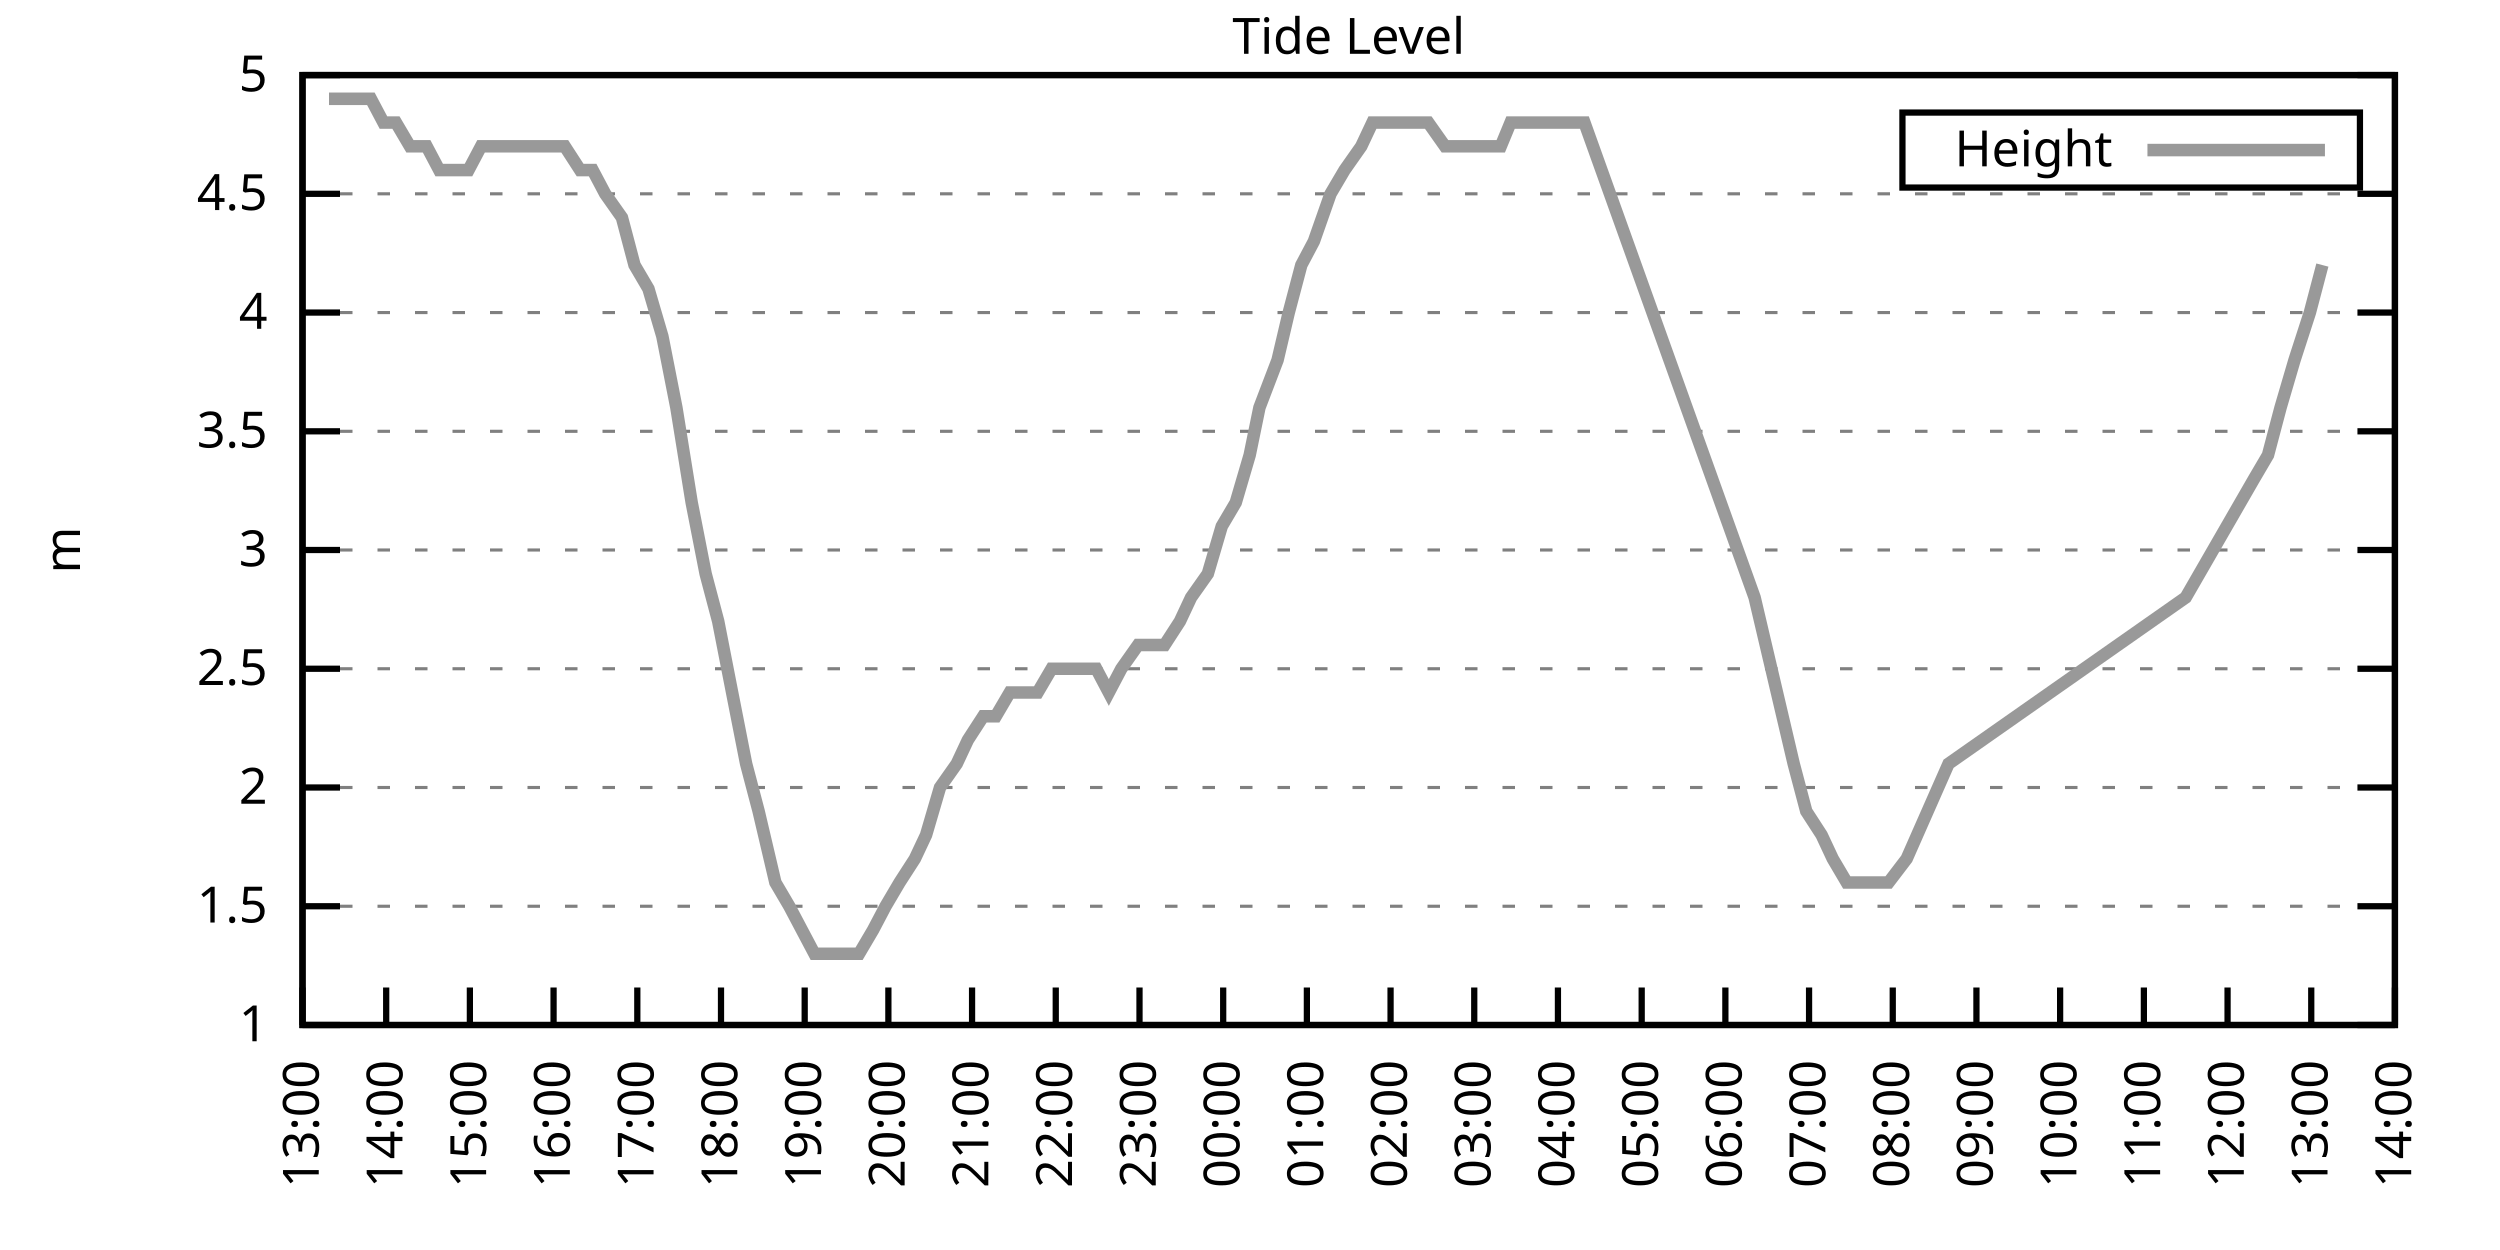
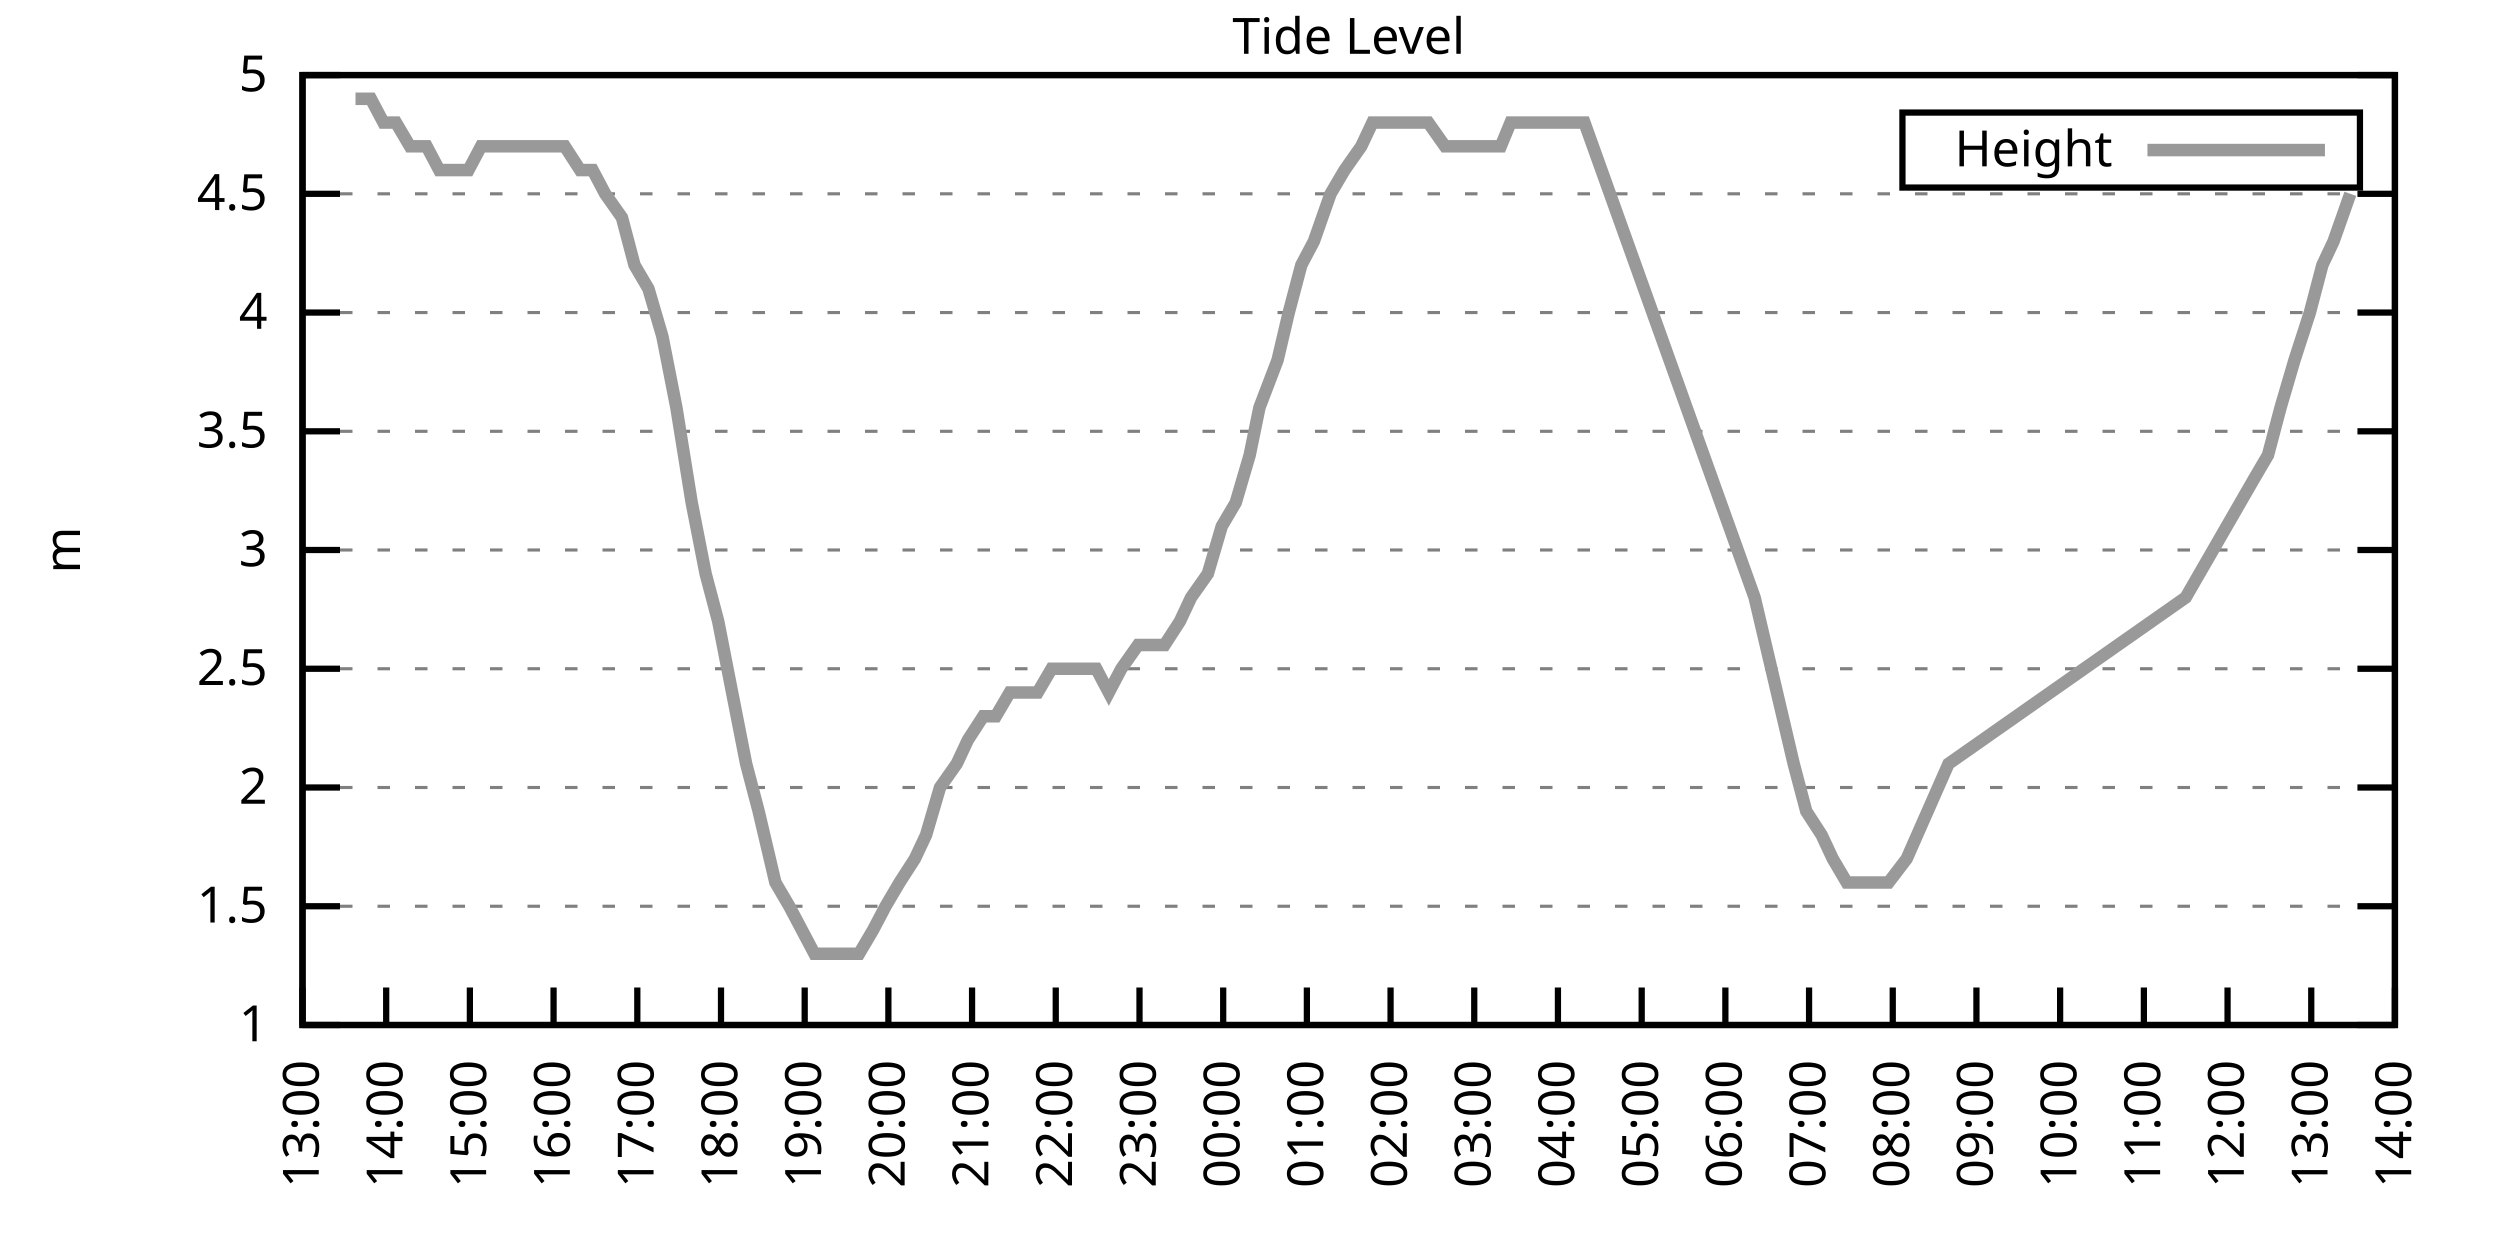
<svg xmlns="http://www.w3.org/2000/svg" xmlns:xlink="http://www.w3.org/1999/xlink" width="400" height="200" viewBox="0 0 400 200">
  <g id="gnuplot_canvas">
    <rect x="0" y="0" width="400" height="200" fill="none" />
    <defs>
      <circle id="gpDot" r="0.5" stroke-width="0.5" stroke="currentColor" />
      <path id="gpPt0" stroke-width="0.333" stroke="currentColor" d="M-1,0 h2 M0,-1 v2" />
      <path id="gpPt1" stroke-width="0.333" stroke="currentColor" d="M-1,-1 L1,1 M1,-1 L-1,1" />
      <path id="gpPt2" stroke-width="0.333" stroke="currentColor" d="M-1,0 L1,0 M0,-1 L0,1 M-1,-1 L1,1 M-1,1 L1,-1" />
      <rect id="gpPt3" stroke-width="0.333" stroke="currentColor" x="-1" y="-1" width="2" height="2" />
      <rect id="gpPt4" stroke-width="0.333" stroke="currentColor" fill="currentColor" x="-1" y="-1" width="2" height="2" />
      <circle id="gpPt5" stroke-width="0.333" stroke="currentColor" cx="0" cy="0" r="1" />
      <use xlink:href="#gpPt5" id="gpPt6" fill="currentColor" stroke="none" />
      <path id="gpPt7" stroke-width="0.333" stroke="currentColor" d="M0,-1.33 L-1.33,0.67 L1.33,0.67 z" />
      <use xlink:href="#gpPt7" id="gpPt8" fill="currentColor" stroke="none" />
      <use xlink:href="#gpPt7" id="gpPt9" stroke="currentColor" transform="rotate(180)" />
      <use xlink:href="#gpPt9" id="gpPt10" fill="currentColor" stroke="none" />
      <use xlink:href="#gpPt3" id="gpPt11" stroke="currentColor" transform="rotate(45)" />
      <use xlink:href="#gpPt11" id="gpPt12" fill="currentColor" stroke="none" />
      <path id="gpPt13" stroke-width="0.333" stroke="currentColor" d="M0,1.330 L1.265,0.411 L0.782,-1.067 L-0.782,-1.076 L-1.265,0.411 z" />
      <use xlink:href="#gpPt13" id="gpPt14" fill="currentColor" stroke="none" />
      <filter id="textbox" filterUnits="objectBoundingBox" x="0" y="0" height="1" width="1">
        <feFlood flood-color="white" flood-opacity="1" result="bgnd" />
        <feComposite in="SourceGraphic" in2="bgnd" operator="atop" />
      </filter>
      <filter id="greybox" filterUnits="objectBoundingBox" x="0" y="0" height="1" width="1">
        <feFlood flood-color="lightgrey" flood-opacity="1" result="grey" />
        <feComposite in="SourceGraphic" in2="grey" operator="atop" />
      </filter>
    </defs>
    <g fill="none" color="white" stroke="currentColor" stroke-width="1.00" stroke-linecap="butt" stroke-linejoin="miter">
</g>
    <g fill="none" color="black" stroke="currentColor" stroke-width="1.00" stroke-linecap="butt" stroke-linejoin="miter">
      <g stroke="none" shape-rendering="crispEdges">
        <polygon fill="rgb(255, 255, 255)" points="48.40,164.00 383.18,164.00 383.18,12.02 48.40,12.02 " />
      </g>
    </g>
    <g fill="none" color="black" stroke="currentColor" stroke-width="1.00" stroke-linecap="butt" stroke-linejoin="miter">
</g>
    <g fill="none" color="black" stroke="black" stroke-width="0.50" stroke-linecap="butt" stroke-linejoin="miter">
</g>
    <g fill="none" color="gray" stroke="currentColor" stroke-width="0.50" stroke-linecap="butt" stroke-linejoin="miter">
      <path stroke="gray" stroke-dasharray="2,4" class="gridline" d="M48.40,164.00 L383.19,164.00  " />
    </g>
    <g fill="none" color="gray" stroke="gray" stroke-width="1.00" stroke-linecap="butt" stroke-linejoin="miter">
</g>
    <g fill="none" color="black" stroke="currentColor" stroke-width="1.00" stroke-linecap="butt" stroke-linejoin="miter">
      <path stroke="black" d="M48.40,164.00 L54.40,164.00 M383.19,164.00 L377.19,164.00  " />
      <g transform="translate(42.80,166.60)" stroke="none" fill="black" font-family="Sans" font-size="8.00" text-anchor="end">
        <text>
          <tspan font-family="Sans"> 1</tspan>
        </text>
      </g>
    </g>
    <g fill="none" color="black" stroke="currentColor" stroke-width="1.00" stroke-linecap="butt" stroke-linejoin="miter">
</g>
    <g fill="none" color="black" stroke="black" stroke-width="0.50" stroke-linecap="butt" stroke-linejoin="miter">
</g>
    <g fill="none" color="gray" stroke="currentColor" stroke-width="0.50" stroke-linecap="butt" stroke-linejoin="miter">
      <path stroke="gray" stroke-dasharray="2,4" class="gridline" d="M48.40,145.00 L383.19,145.00  " />
    </g>
    <g fill="none" color="gray" stroke="gray" stroke-width="1.00" stroke-linecap="butt" stroke-linejoin="miter">
</g>
    <g fill="none" color="black" stroke="currentColor" stroke-width="1.00" stroke-linecap="butt" stroke-linejoin="miter">
      <path stroke="black" d="M48.40,145.00 L54.40,145.00 M383.19,145.00 L377.19,145.00  " />
      <g transform="translate(42.80,147.60)" stroke="none" fill="black" font-family="Sans" font-size="8.00" text-anchor="end">
        <text>
          <tspan font-family="Sans"> 1.5</tspan>
        </text>
      </g>
    </g>
    <g fill="none" color="black" stroke="currentColor" stroke-width="1.00" stroke-linecap="butt" stroke-linejoin="miter">
</g>
    <g fill="none" color="black" stroke="black" stroke-width="0.50" stroke-linecap="butt" stroke-linejoin="miter">
</g>
    <g fill="none" color="gray" stroke="currentColor" stroke-width="0.50" stroke-linecap="butt" stroke-linejoin="miter">
      <path stroke="gray" stroke-dasharray="2,4" class="gridline" d="M48.40,126.00 L383.19,126.00  " />
    </g>
    <g fill="none" color="gray" stroke="gray" stroke-width="1.00" stroke-linecap="butt" stroke-linejoin="miter">
</g>
    <g fill="none" color="black" stroke="currentColor" stroke-width="1.00" stroke-linecap="butt" stroke-linejoin="miter">
      <path stroke="black" d="M48.40,126.00 L54.40,126.00 M383.19,126.00 L377.19,126.00  " />
      <g transform="translate(42.80,128.60)" stroke="none" fill="black" font-family="Sans" font-size="8.00" text-anchor="end">
        <text>
          <tspan font-family="Sans"> 2</tspan>
        </text>
      </g>
    </g>
    <g fill="none" color="black" stroke="currentColor" stroke-width="1.00" stroke-linecap="butt" stroke-linejoin="miter">
</g>
    <g fill="none" color="black" stroke="black" stroke-width="0.50" stroke-linecap="butt" stroke-linejoin="miter">
</g>
    <g fill="none" color="gray" stroke="currentColor" stroke-width="0.50" stroke-linecap="butt" stroke-linejoin="miter">
      <path stroke="gray" stroke-dasharray="2,4" class="gridline" d="M48.40,107.00 L383.19,107.00  " />
    </g>
    <g fill="none" color="gray" stroke="gray" stroke-width="1.00" stroke-linecap="butt" stroke-linejoin="miter">
</g>
    <g fill="none" color="black" stroke="currentColor" stroke-width="1.00" stroke-linecap="butt" stroke-linejoin="miter">
      <path stroke="black" d="M48.40,107.00 L54.40,107.00 M383.19,107.00 L377.19,107.00  " />
      <g transform="translate(42.80,109.60)" stroke="none" fill="black" font-family="Sans" font-size="8.00" text-anchor="end">
        <text>
          <tspan font-family="Sans"> 2.5</tspan>
        </text>
      </g>
    </g>
    <g fill="none" color="black" stroke="currentColor" stroke-width="1.00" stroke-linecap="butt" stroke-linejoin="miter">
</g>
    <g fill="none" color="black" stroke="black" stroke-width="0.50" stroke-linecap="butt" stroke-linejoin="miter">
</g>
    <g fill="none" color="gray" stroke="currentColor" stroke-width="0.50" stroke-linecap="butt" stroke-linejoin="miter">
      <path stroke="gray" stroke-dasharray="2,4" class="gridline" d="M48.40,88.00 L383.19,88.00  " />
    </g>
    <g fill="none" color="gray" stroke="gray" stroke-width="1.00" stroke-linecap="butt" stroke-linejoin="miter">
</g>
    <g fill="none" color="black" stroke="currentColor" stroke-width="1.00" stroke-linecap="butt" stroke-linejoin="miter">
      <path stroke="black" d="M48.40,88.00 L54.40,88.00 M383.19,88.00 L377.19,88.00  " />
      <g transform="translate(42.80,90.60)" stroke="none" fill="black" font-family="Sans" font-size="8.00" text-anchor="end">
        <text>
          <tspan font-family="Sans"> 3</tspan>
        </text>
      </g>
    </g>
    <g fill="none" color="black" stroke="currentColor" stroke-width="1.00" stroke-linecap="butt" stroke-linejoin="miter">
</g>
    <g fill="none" color="black" stroke="black" stroke-width="0.50" stroke-linecap="butt" stroke-linejoin="miter">
</g>
    <g fill="none" color="gray" stroke="currentColor" stroke-width="0.50" stroke-linecap="butt" stroke-linejoin="miter">
      <path stroke="gray" stroke-dasharray="2,4" class="gridline" d="M48.40,69.01 L383.19,69.01  " />
    </g>
    <g fill="none" color="gray" stroke="gray" stroke-width="1.00" stroke-linecap="butt" stroke-linejoin="miter">
</g>
    <g fill="none" color="black" stroke="currentColor" stroke-width="1.00" stroke-linecap="butt" stroke-linejoin="miter">
      <path stroke="black" d="M48.40,69.01 L54.40,69.01 M383.19,69.01 L377.19,69.01  " />
      <g transform="translate(42.80,71.61)" stroke="none" fill="black" font-family="Sans" font-size="8.00" text-anchor="end">
        <text>
          <tspan font-family="Sans"> 3.5</tspan>
        </text>
      </g>
    </g>
    <g fill="none" color="black" stroke="currentColor" stroke-width="1.00" stroke-linecap="butt" stroke-linejoin="miter">
</g>
    <g fill="none" color="black" stroke="black" stroke-width="0.50" stroke-linecap="butt" stroke-linejoin="miter">
</g>
    <g fill="none" color="gray" stroke="currentColor" stroke-width="0.50" stroke-linecap="butt" stroke-linejoin="miter">
      <path stroke="gray" stroke-dasharray="2,4" class="gridline" d="M48.40,50.01 L383.19,50.01  " />
    </g>
    <g fill="none" color="gray" stroke="gray" stroke-width="1.00" stroke-linecap="butt" stroke-linejoin="miter">
</g>
    <g fill="none" color="black" stroke="currentColor" stroke-width="1.00" stroke-linecap="butt" stroke-linejoin="miter">
      <path stroke="black" d="M48.40,50.01 L54.40,50.01 M383.19,50.01 L377.19,50.01  " />
      <g transform="translate(42.80,52.61)" stroke="none" fill="black" font-family="Sans" font-size="8.00" text-anchor="end">
        <text>
          <tspan font-family="Sans"> 4</tspan>
        </text>
      </g>
    </g>
    <g fill="none" color="black" stroke="currentColor" stroke-width="1.00" stroke-linecap="butt" stroke-linejoin="miter">
</g>
    <g fill="none" color="black" stroke="black" stroke-width="0.50" stroke-linecap="butt" stroke-linejoin="miter">
</g>
    <g fill="none" color="gray" stroke="currentColor" stroke-width="0.50" stroke-linecap="butt" stroke-linejoin="miter">
      <path stroke="gray" stroke-dasharray="2,4" class="gridline" d="M48.40,31.01 L383.19,31.01  " />
    </g>
    <g fill="none" color="gray" stroke="gray" stroke-width="1.00" stroke-linecap="butt" stroke-linejoin="miter">
</g>
    <g fill="none" color="black" stroke="currentColor" stroke-width="1.00" stroke-linecap="butt" stroke-linejoin="miter">
      <path stroke="black" d="M48.40,31.01 L54.40,31.01 M383.19,31.01 L377.19,31.01  " />
      <g transform="translate(42.80,33.61)" stroke="none" fill="black" font-family="Sans" font-size="8.00" text-anchor="end">
        <text>
          <tspan font-family="Sans"> 4.5</tspan>
        </text>
      </g>
    </g>
    <g fill="none" color="black" stroke="currentColor" stroke-width="1.00" stroke-linecap="butt" stroke-linejoin="miter">
</g>
    <g fill="none" color="black" stroke="black" stroke-width="0.50" stroke-linecap="butt" stroke-linejoin="miter">
</g>
    <g fill="none" color="gray" stroke="currentColor" stroke-width="0.50" stroke-linecap="butt" stroke-linejoin="miter">
      <path stroke="gray" stroke-dasharray="2,4" class="gridline" d="M48.40,12.01 L383.19,12.01  " />
    </g>
    <g fill="none" color="gray" stroke="gray" stroke-width="1.00" stroke-linecap="butt" stroke-linejoin="miter">
</g>
    <g fill="none" color="black" stroke="currentColor" stroke-width="1.00" stroke-linecap="butt" stroke-linejoin="miter">
      <path stroke="black" d="M48.40,12.01 L54.40,12.01 M383.19,12.01 L377.19,12.01  " />
      <g transform="translate(42.80,14.61)" stroke="none" fill="black" font-family="Sans" font-size="8.00" text-anchor="end">
        <text>
          <tspan font-family="Sans"> 5</tspan>
        </text>
      </g>
    </g>
    <g fill="none" color="black" stroke="currentColor" stroke-width="1.00" stroke-linecap="butt" stroke-linejoin="miter">
      <path stroke="black" d="M48.40,164.00 L48.40,158.00  " />
      <g transform="translate(51.00,169.60) rotate(270.00)" stroke="none" fill="black" font-family="Sans" font-size="8.00" text-anchor="end">
        <text>
          <tspan font-family="Sans">13:00</tspan>
        </text>
      </g>
    </g>
    <g fill="none" color="black" stroke="currentColor" stroke-width="1.00" stroke-linecap="butt" stroke-linejoin="miter">
      <path stroke="black" d="M61.79,164.00 L61.79,158.00  " />
      <g transform="translate(64.39,169.60) rotate(270.00)" stroke="none" fill="black" font-family="Sans" font-size="8.00" text-anchor="end">
        <text>
          <tspan font-family="Sans">14:00</tspan>
        </text>
      </g>
    </g>
    <g fill="none" color="black" stroke="currentColor" stroke-width="1.00" stroke-linecap="butt" stroke-linejoin="miter">
      <path stroke="black" d="M75.18,164.00 L75.18,158.00  " />
      <g transform="translate(77.78,169.60) rotate(270.00)" stroke="none" fill="black" font-family="Sans" font-size="8.00" text-anchor="end">
        <text>
          <tspan font-family="Sans">15:00</tspan>
        </text>
      </g>
    </g>
    <g fill="none" color="black" stroke="currentColor" stroke-width="1.00" stroke-linecap="butt" stroke-linejoin="miter">
      <path stroke="black" d="M88.57,164.00 L88.57,158.00  " />
      <g transform="translate(91.17,169.60) rotate(270.00)" stroke="none" fill="black" font-family="Sans" font-size="8.00" text-anchor="end">
        <text>
          <tspan font-family="Sans">16:00</tspan>
        </text>
      </g>
    </g>
    <g fill="none" color="black" stroke="currentColor" stroke-width="1.00" stroke-linecap="butt" stroke-linejoin="miter">
      <path stroke="black" d="M101.97,164.00 L101.97,158.00  " />
      <g transform="translate(104.57,169.60) rotate(270.00)" stroke="none" fill="black" font-family="Sans" font-size="8.00" text-anchor="end">
        <text>
          <tspan font-family="Sans">17:00</tspan>
        </text>
      </g>
    </g>
    <g fill="none" color="black" stroke="currentColor" stroke-width="1.00" stroke-linecap="butt" stroke-linejoin="miter">
      <path stroke="black" d="M115.36,164.00 L115.36,158.00  " />
      <g transform="translate(117.96,169.60) rotate(270.00)" stroke="none" fill="black" font-family="Sans" font-size="8.00" text-anchor="end">
        <text>
          <tspan font-family="Sans">18:00</tspan>
        </text>
      </g>
    </g>
    <g fill="none" color="black" stroke="currentColor" stroke-width="1.00" stroke-linecap="butt" stroke-linejoin="miter">
      <path stroke="black" d="M128.75,164.00 L128.75,158.00  " />
      <g transform="translate(131.35,169.60) rotate(270.00)" stroke="none" fill="black" font-family="Sans" font-size="8.00" text-anchor="end">
        <text>
          <tspan font-family="Sans">19:00</tspan>
        </text>
      </g>
    </g>
    <g fill="none" color="black" stroke="currentColor" stroke-width="1.00" stroke-linecap="butt" stroke-linejoin="miter">
      <path stroke="black" d="M142.14,164.00 L142.14,158.00  " />
      <g transform="translate(144.74,169.60) rotate(270.00)" stroke="none" fill="black" font-family="Sans" font-size="8.00" text-anchor="end">
        <text>
          <tspan font-family="Sans">20:00</tspan>
        </text>
      </g>
    </g>
    <g fill="none" color="black" stroke="currentColor" stroke-width="1.00" stroke-linecap="butt" stroke-linejoin="miter">
      <path stroke="black" d="M155.53,164.00 L155.53,158.00  " />
      <g transform="translate(158.13,169.60) rotate(270.00)" stroke="none" fill="black" font-family="Sans" font-size="8.00" text-anchor="end">
        <text>
          <tspan font-family="Sans">21:00</tspan>
        </text>
      </g>
    </g>
    <g fill="none" color="black" stroke="currentColor" stroke-width="1.00" stroke-linecap="butt" stroke-linejoin="miter">
      <path stroke="black" d="M168.92,164.00 L168.92,158.00  " />
      <g transform="translate(171.52,169.60) rotate(270.00)" stroke="none" fill="black" font-family="Sans" font-size="8.00" text-anchor="end">
        <text>
          <tspan font-family="Sans">22:00</tspan>
        </text>
      </g>
    </g>
    <g fill="none" color="black" stroke="currentColor" stroke-width="1.00" stroke-linecap="butt" stroke-linejoin="miter">
      <path stroke="black" d="M182.32,164.00 L182.32,158.00  " />
      <g transform="translate(184.92,169.60) rotate(270.00)" stroke="none" fill="black" font-family="Sans" font-size="8.00" text-anchor="end">
        <text>
          <tspan font-family="Sans">23:00</tspan>
        </text>
      </g>
    </g>
    <g fill="none" color="black" stroke="currentColor" stroke-width="1.00" stroke-linecap="butt" stroke-linejoin="miter">
      <path stroke="black" d="M195.71,164.00 L195.71,158.00  " />
      <g transform="translate(198.31,169.60) rotate(270.00)" stroke="none" fill="black" font-family="Sans" font-size="8.00" text-anchor="end">
        <text>
          <tspan font-family="Sans">00:00</tspan>
        </text>
      </g>
    </g>
    <g fill="none" color="black" stroke="currentColor" stroke-width="1.00" stroke-linecap="butt" stroke-linejoin="miter">
      <path stroke="black" d="M209.10,164.00 L209.10,158.00  " />
      <g transform="translate(211.70,169.60) rotate(270.00)" stroke="none" fill="black" font-family="Sans" font-size="8.00" text-anchor="end">
        <text>
          <tspan font-family="Sans">01:00</tspan>
        </text>
      </g>
    </g>
    <g fill="none" color="black" stroke="currentColor" stroke-width="1.00" stroke-linecap="butt" stroke-linejoin="miter">
      <path stroke="black" d="M222.49,164.00 L222.49,158.00  " />
      <g transform="translate(225.09,169.60) rotate(270.00)" stroke="none" fill="black" font-family="Sans" font-size="8.00" text-anchor="end">
        <text>
          <tspan font-family="Sans">02:00</tspan>
        </text>
      </g>
    </g>
    <g fill="none" color="black" stroke="currentColor" stroke-width="1.00" stroke-linecap="butt" stroke-linejoin="miter">
      <path stroke="black" d="M235.88,164.00 L235.88,158.00  " />
      <g transform="translate(238.48,169.60) rotate(270.00)" stroke="none" fill="black" font-family="Sans" font-size="8.00" text-anchor="end">
        <text>
          <tspan font-family="Sans">03:00</tspan>
        </text>
      </g>
    </g>
    <g fill="none" color="black" stroke="currentColor" stroke-width="1.00" stroke-linecap="butt" stroke-linejoin="miter">
      <path stroke="black" d="M249.27,164.00 L249.27,158.00  " />
      <g transform="translate(251.87,169.60) rotate(270.00)" stroke="none" fill="black" font-family="Sans" font-size="8.00" text-anchor="end">
        <text>
          <tspan font-family="Sans">04:00</tspan>
        </text>
      </g>
    </g>
    <g fill="none" color="black" stroke="currentColor" stroke-width="1.00" stroke-linecap="butt" stroke-linejoin="miter">
      <path stroke="black" d="M262.67,164.00 L262.67,158.00  " />
      <g transform="translate(265.27,169.60) rotate(270.00)" stroke="none" fill="black" font-family="Sans" font-size="8.00" text-anchor="end">
        <text>
          <tspan font-family="Sans">05:00</tspan>
        </text>
      </g>
    </g>
    <g fill="none" color="black" stroke="currentColor" stroke-width="1.00" stroke-linecap="butt" stroke-linejoin="miter">
      <path stroke="black" d="M276.06,164.00 L276.06,158.00  " />
      <g transform="translate(278.66,169.60) rotate(270.00)" stroke="none" fill="black" font-family="Sans" font-size="8.00" text-anchor="end">
        <text>
          <tspan font-family="Sans">06:00</tspan>
        </text>
      </g>
    </g>
    <g fill="none" color="black" stroke="currentColor" stroke-width="1.00" stroke-linecap="butt" stroke-linejoin="miter">
      <path stroke="black" d="M289.45,164.00 L289.45,158.00  " />
      <g transform="translate(292.05,169.60) rotate(270.00)" stroke="none" fill="black" font-family="Sans" font-size="8.00" text-anchor="end">
        <text>
          <tspan font-family="Sans">07:00</tspan>
        </text>
      </g>
    </g>
    <g fill="none" color="black" stroke="currentColor" stroke-width="1.00" stroke-linecap="butt" stroke-linejoin="miter">
      <path stroke="black" d="M302.84,164.00 L302.84,158.00  " />
      <g transform="translate(305.44,169.60) rotate(270.00)" stroke="none" fill="black" font-family="Sans" font-size="8.00" text-anchor="end">
        <text>
          <tspan font-family="Sans">08:00</tspan>
        </text>
      </g>
    </g>
    <g fill="none" color="black" stroke="currentColor" stroke-width="1.00" stroke-linecap="butt" stroke-linejoin="miter">
      <path stroke="black" d="M316.23,164.00 L316.23,158.00  " />
      <g transform="translate(318.83,169.60) rotate(270.00)" stroke="none" fill="black" font-family="Sans" font-size="8.00" text-anchor="end">
        <text>
          <tspan font-family="Sans">09:00</tspan>
        </text>
      </g>
    </g>
    <g fill="none" color="black" stroke="currentColor" stroke-width="1.00" stroke-linecap="butt" stroke-linejoin="miter">
      <path stroke="black" d="M329.62,164.00 L329.62,158.00  " />
      <g transform="translate(332.22,169.60) rotate(270.00)" stroke="none" fill="black" font-family="Sans" font-size="8.00" text-anchor="end">
        <text>
          <tspan font-family="Sans">10:00</tspan>
        </text>
      </g>
    </g>
    <g fill="none" color="black" stroke="currentColor" stroke-width="1.00" stroke-linecap="butt" stroke-linejoin="miter">
      <path stroke="black" d="M343.02,164.00 L343.02,158.00  " />
      <g transform="translate(345.62,169.60) rotate(270.00)" stroke="none" fill="black" font-family="Sans" font-size="8.00" text-anchor="end">
        <text>
          <tspan font-family="Sans">11:00</tspan>
        </text>
      </g>
    </g>
    <g fill="none" color="black" stroke="currentColor" stroke-width="1.00" stroke-linecap="butt" stroke-linejoin="miter">
      <path stroke="black" d="M356.41,164.00 L356.41,158.00  " />
      <g transform="translate(359.01,169.60) rotate(270.00)" stroke="none" fill="black" font-family="Sans" font-size="8.00" text-anchor="end">
        <text>
          <tspan font-family="Sans">12:00</tspan>
        </text>
      </g>
    </g>
    <g fill="none" color="black" stroke="currentColor" stroke-width="1.00" stroke-linecap="butt" stroke-linejoin="miter">
      <path stroke="black" d="M369.80,164.00 L369.80,158.00  " />
      <g transform="translate(372.40,169.60) rotate(270.00)" stroke="none" fill="black" font-family="Sans" font-size="8.00" text-anchor="end">
        <text>
          <tspan font-family="Sans">13:00</tspan>
        </text>
      </g>
    </g>
    <g fill="none" color="black" stroke="currentColor" stroke-width="1.00" stroke-linecap="butt" stroke-linejoin="miter">
      <path stroke="black" d="M383.19,164.00 L383.19,158.00  " />
      <g transform="translate(385.79,169.60) rotate(270.00)" stroke="none" fill="black" font-family="Sans" font-size="8.00" text-anchor="end">
        <text>
          <tspan font-family="Sans">14:00</tspan>
        </text>
      </g>
    </g>
    <g fill="none" color="black" stroke="currentColor" stroke-width="1.00" stroke-linecap="butt" stroke-linejoin="miter">
</g>
    <g fill="none" color="black" stroke="currentColor" stroke-width="1.00" stroke-linecap="butt" stroke-linejoin="miter">
      <path stroke="black" d="M48.40,12.01 L48.40,164.00 L383.19,164.00 L383.19,12.01 L48.40,12.01 Z  " />
    </g>
    <g fill="none" color="black" stroke="currentColor" stroke-width="1.00" stroke-linecap="butt" stroke-linejoin="miter">
</g>
    <g fill="none" color="black" stroke="currentColor" stroke-width="1.00" stroke-linecap="butt" stroke-linejoin="miter">
      <path stroke="black" d="M304.39,30.01 L304.39,18.01 L377.59,18.01 L377.59,30.01 L304.39,30.01 Z  " />
    </g>
    <g id="Tide_level_plot_1">
      <g fill="none" color="white" stroke="black" stroke-width="2.00" stroke-linecap="butt" stroke-linejoin="miter">
</g>
      <g fill="none" color="black" stroke="currentColor" stroke-width="2.00" stroke-linecap="butt" stroke-linejoin="miter">
        <g transform="translate(337.99,26.61)" stroke="none" fill="black" font-family="Sans" font-size="8.00" text-anchor="end">
          <text>
            <tspan font-family="Sans">Height</tspan>
          </text>
        </g>
      </g>
      <g fill="none" color="black" stroke="currentColor" stroke-width="2.00" stroke-linecap="butt" stroke-linejoin="miter">
-         <path stroke="rgb(153, 153, 153)" d="M343.59,24.01 L371.99,24.01 M52.64,15.81 L54.87,15.81 L56.88,15.81 L59.34,15.81 L61.35,19.61 L63.35,19.61   L65.59,23.41 L68.26,23.41 L70.27,27.21 L72.73,27.21 L74.96,27.21 L76.97,23.41 L78.98,23.41 L81.21,23.41   L83.89,23.41 L85.90,23.41 L87.91,23.41 L90.36,23.41 L92.82,27.21 L94.82,27.21 L96.83,31.01 L99.51,34.81   L101.52,42.41 L103.75,46.21 L105.98,53.81 L108.22,65.21 L110.67,80.41 L112.90,91.80 L114.91,99.40 L117.14,110.80   L119.38,122.20 L121.38,129.80 L124.06,141.20 L126.29,145.00 L128.30,148.80 L130.31,152.60 L132.99,152.60 L135.00,152.60   L137.45,152.60 L139.69,148.80 L141.69,145.00 L143.93,141.20 L146.38,137.40 L148.17,133.60 L150.40,126.00 L153.08,122.20   L154.86,118.40 L157.32,114.60 L159.33,114.60 L161.56,110.80 L164.24,110.80 L166.02,110.80 L168.25,107.00 L170.49,107.00   L172.94,107.00 L175.40,107.00 L177.41,110.80 L179.41,107.00 L182.09,103.20 L184.32,103.20 L186.33,103.20 L188.79,99.40   L190.57,95.60 L193.25,91.80 L195.48,84.21 L197.72,80.41 L199.95,72.81 L201.51,65.21 L204.41,57.61 L206.20,50.01   L208.21,42.41 L210.22,38.61 L212.89,31.01 L215.13,27.21 L217.80,23.41 L219.59,19.61 L222.04,19.61 L224.28,19.61   L226.73,19.61 L228.52,19.61 L231.20,23.41 L233.43,23.41 L235.21,23.41 L237.67,23.41 L240.12,23.41 L241.69,19.61   L253.51,19.61 L280.74,95.60 L286.99,122.20 L289.00,129.80 L291.46,133.60 L293.24,137.40 L295.48,141.20 L298.15,141.20   L300.16,141.20 L302.17,141.20 L305.07,137.40 L311.77,122.20 L349.71,95.60 L360.65,76.61 L362.88,72.81 L364.89,65.21   L367.12,57.61 L369.58,50.01 L371.58,42.41  " />
+         <path stroke="rgb(153, 153, 153)" d="M343.59,24.01 L371.99,24.01 M56.88,15.81 L59.34,15.81 L61.35,19.61 L63.35,19.61 L65.59,23.41 L68.26,23.41   L70.27,27.21 L72.73,27.21 L74.96,27.21 L76.97,23.41 L78.98,23.41 L81.21,23.41 L83.89,23.41 L85.90,23.41   L87.91,23.41 L90.36,23.41 L92.82,27.21 L94.82,27.21 L96.83,31.01 L99.51,34.81 L101.52,42.41 L103.75,46.21   L105.98,53.81 L108.22,65.21 L110.67,80.41 L112.90,91.80 L114.91,99.40 L117.14,110.80 L119.38,122.20 L121.38,129.80   L124.06,141.20 L126.29,145.00 L128.30,148.80 L130.31,152.60 L132.99,152.60 L135.00,152.60 L137.45,152.60 L139.69,148.80   L141.69,145.00 L143.93,141.20 L146.38,137.40 L148.17,133.60 L150.40,126.00 L153.08,122.20 L154.86,118.40 L157.32,114.60   L159.33,114.60 L161.56,110.80 L164.24,110.80 L166.02,110.80 L168.25,107.00 L170.49,107.00 L172.94,107.00 L175.40,107.00   L177.41,110.80 L179.41,107.00 L182.09,103.20 L184.32,103.20 L186.33,103.20 L188.79,99.40 L190.57,95.60 L193.25,91.80   L195.48,84.21 L197.72,80.41 L199.95,72.81 L201.51,65.21 L204.41,57.61 L206.20,50.01 L208.21,42.41 L210.22,38.61   L212.89,31.01 L215.13,27.21 L217.80,23.41 L219.59,19.61 L222.04,19.61 L224.28,19.61 L226.73,19.61 L228.52,19.61   L231.20,23.41 L233.43,23.41 L235.21,23.41 L237.67,23.41 L240.12,23.41 L241.69,19.61 L253.51,19.61 L280.74,95.60   L286.99,122.20 L289.00,129.80 L291.46,133.60 L293.24,137.40 L295.48,141.20 L298.15,141.20 L300.16,141.20 L302.17,141.20   L305.07,137.40 L311.77,122.20 L349.71,95.60 L360.65,76.61 L362.88,72.81 L364.89,65.21 L367.12,57.61 L369.58,50.01   L371.58,42.41 L373.37,38.61 L376.05,31.01  " />
      </g>
    </g>
    <g fill="none" color="black" stroke="currentColor" stroke-width="2.00" stroke-linecap="butt" stroke-linejoin="miter">
</g>
    <g fill="none" color="black" stroke="black" stroke-width="1.00" stroke-linecap="butt" stroke-linejoin="miter">
</g>
    <g fill="none" color="black" stroke="currentColor" stroke-width="1.00" stroke-linecap="butt" stroke-linejoin="miter">
      <path stroke="black" d="M48.40,12.01 L48.40,164.00 L383.19,164.00 L383.19,12.01 L48.40,12.01 Z  " />
      <g transform="translate(12.80,88.01) rotate(270.00)" stroke="none" fill="black" font-family="Sans" font-size="8.00" text-anchor="middle">
        <text>
          <tspan font-family="Sans">m</tspan>
        </text>
      </g>
    </g>
    <g fill="none" color="black" stroke="currentColor" stroke-width="1.00" stroke-linecap="butt" stroke-linejoin="miter">
</g>
    <g fill="none" color="black" stroke="currentColor" stroke-width="1.00" stroke-linecap="butt" stroke-linejoin="miter">
      <g transform="translate(215.79,8.61)" stroke="none" fill="black" font-family="Sans" font-size="8.00" text-anchor="middle">
        <text>
          <tspan font-family="Sans">Tide Level</tspan>
        </text>
      </g>
    </g>
    <g fill="none" color="black" stroke="currentColor" stroke-width="1.00" stroke-linecap="butt" stroke-linejoin="miter">
</g>
  </g>
</svg>
